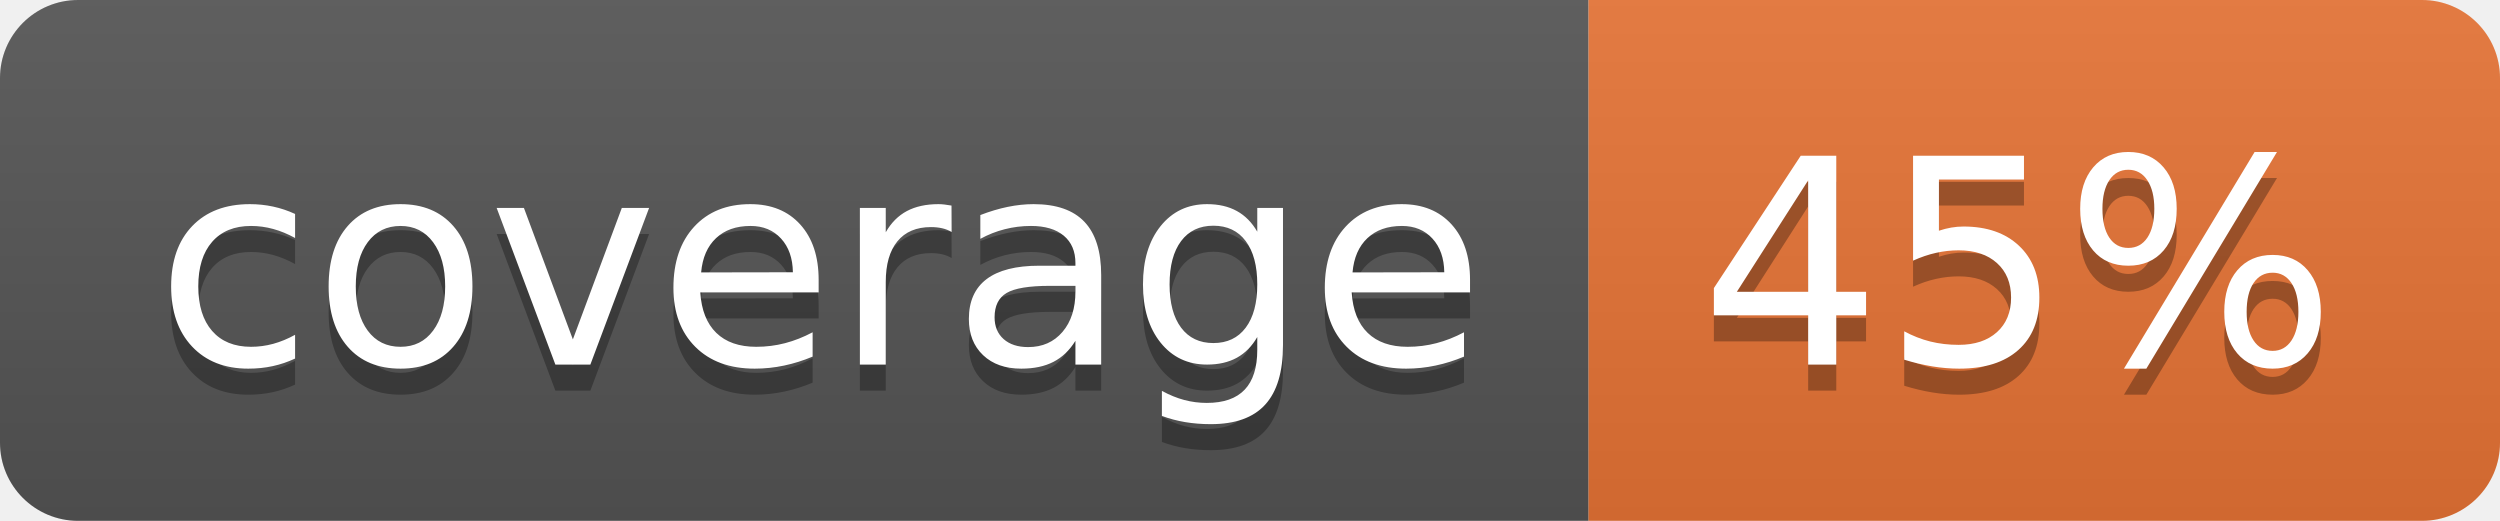
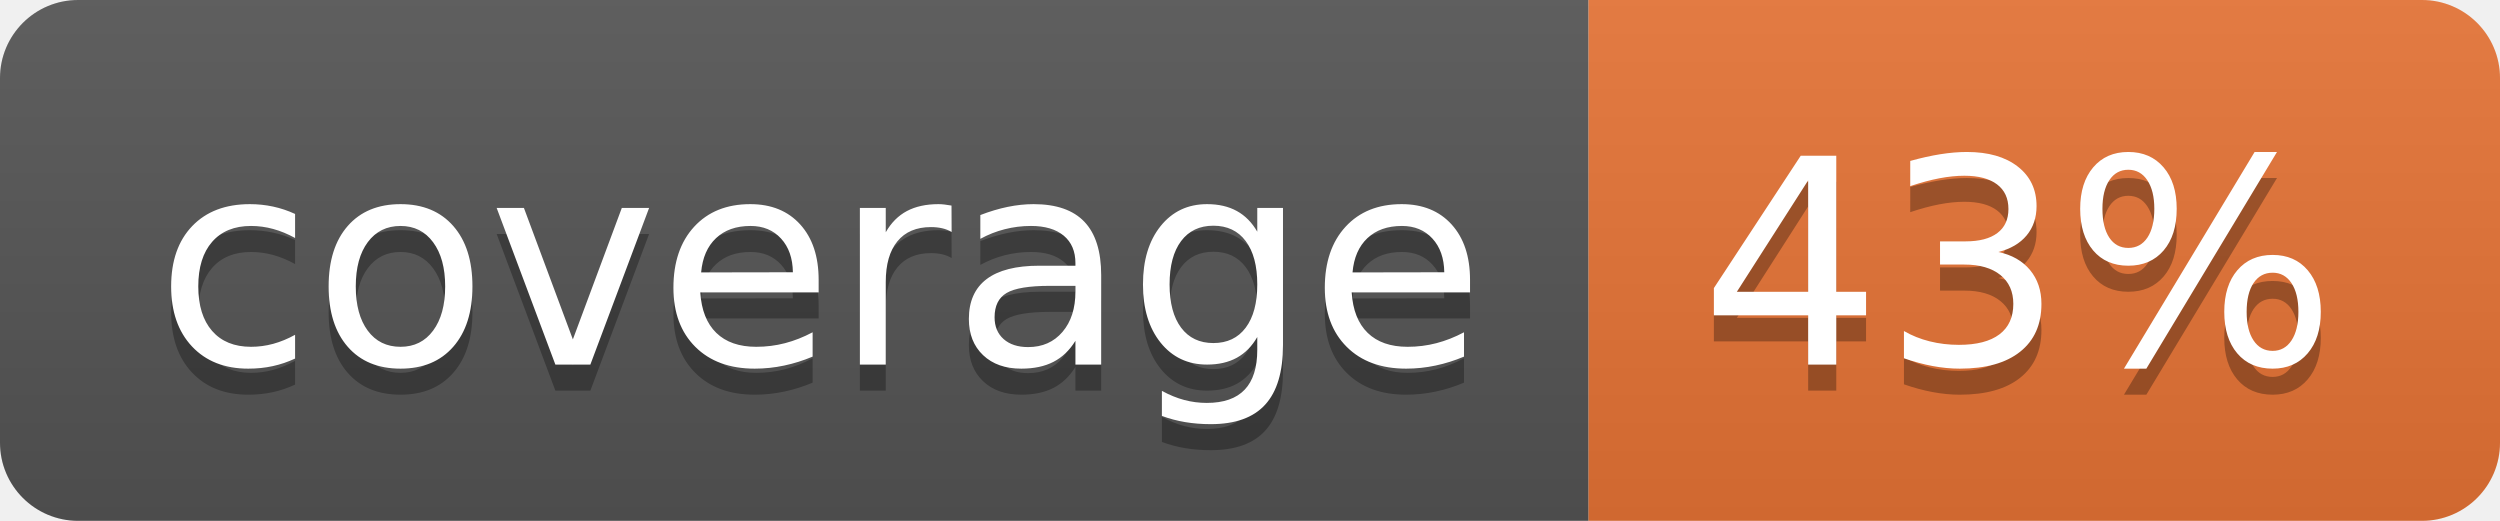
<svg xmlns="http://www.w3.org/2000/svg" width="96" height="20">
  <linearGradient id="b" x2="0" y2="100%">
    <stop offset="0" stop-color="#bbb" stop-opacity=".1" />
    <stop offset="1" stop-opacity=".1" />
  </linearGradient>
  <clipPath id="a">
    <rect width="96" height="20" rx="3" fill="#fff" />
  </clipPath>
  <g clip-path="url(#a)">
    <path fill="#555" d="M0 0h61v20H0z" />
    <path fill="#E87435" d="M61 0h35v20H61z" />
    <path fill="url(#b)" d="M0 0h96v20H0z" />
  </g>
  <g fill="#fff" text-anchor="middle" font-family="DejaVu Sans,Verdana,Geneva,sans-serif" font-size="110">
    <text x="315" y="150" fill="#010101" fill-opacity=".3" transform="scale(.1)" textLength="510">coverage</text>
    <text x="315" y="140" transform="scale(.1)" textLength="510">coverage</text>
-     <text x="775" y="150" fill="#010101" fill-opacity=".3" transform="scale(.1)" textLength="250">45%</text>
-     <text x="775" y="140" transform="scale(.1)" textLength="250">45%</text>
+     <text x="775" y="150" fill="#010101" fill-opacity=".3" transform="scale(.1)" textLength="250">43%</text>
+     <text x="775" y="140" transform="scale(.1)" textLength="250">43%</text>
  </g>
</svg>
